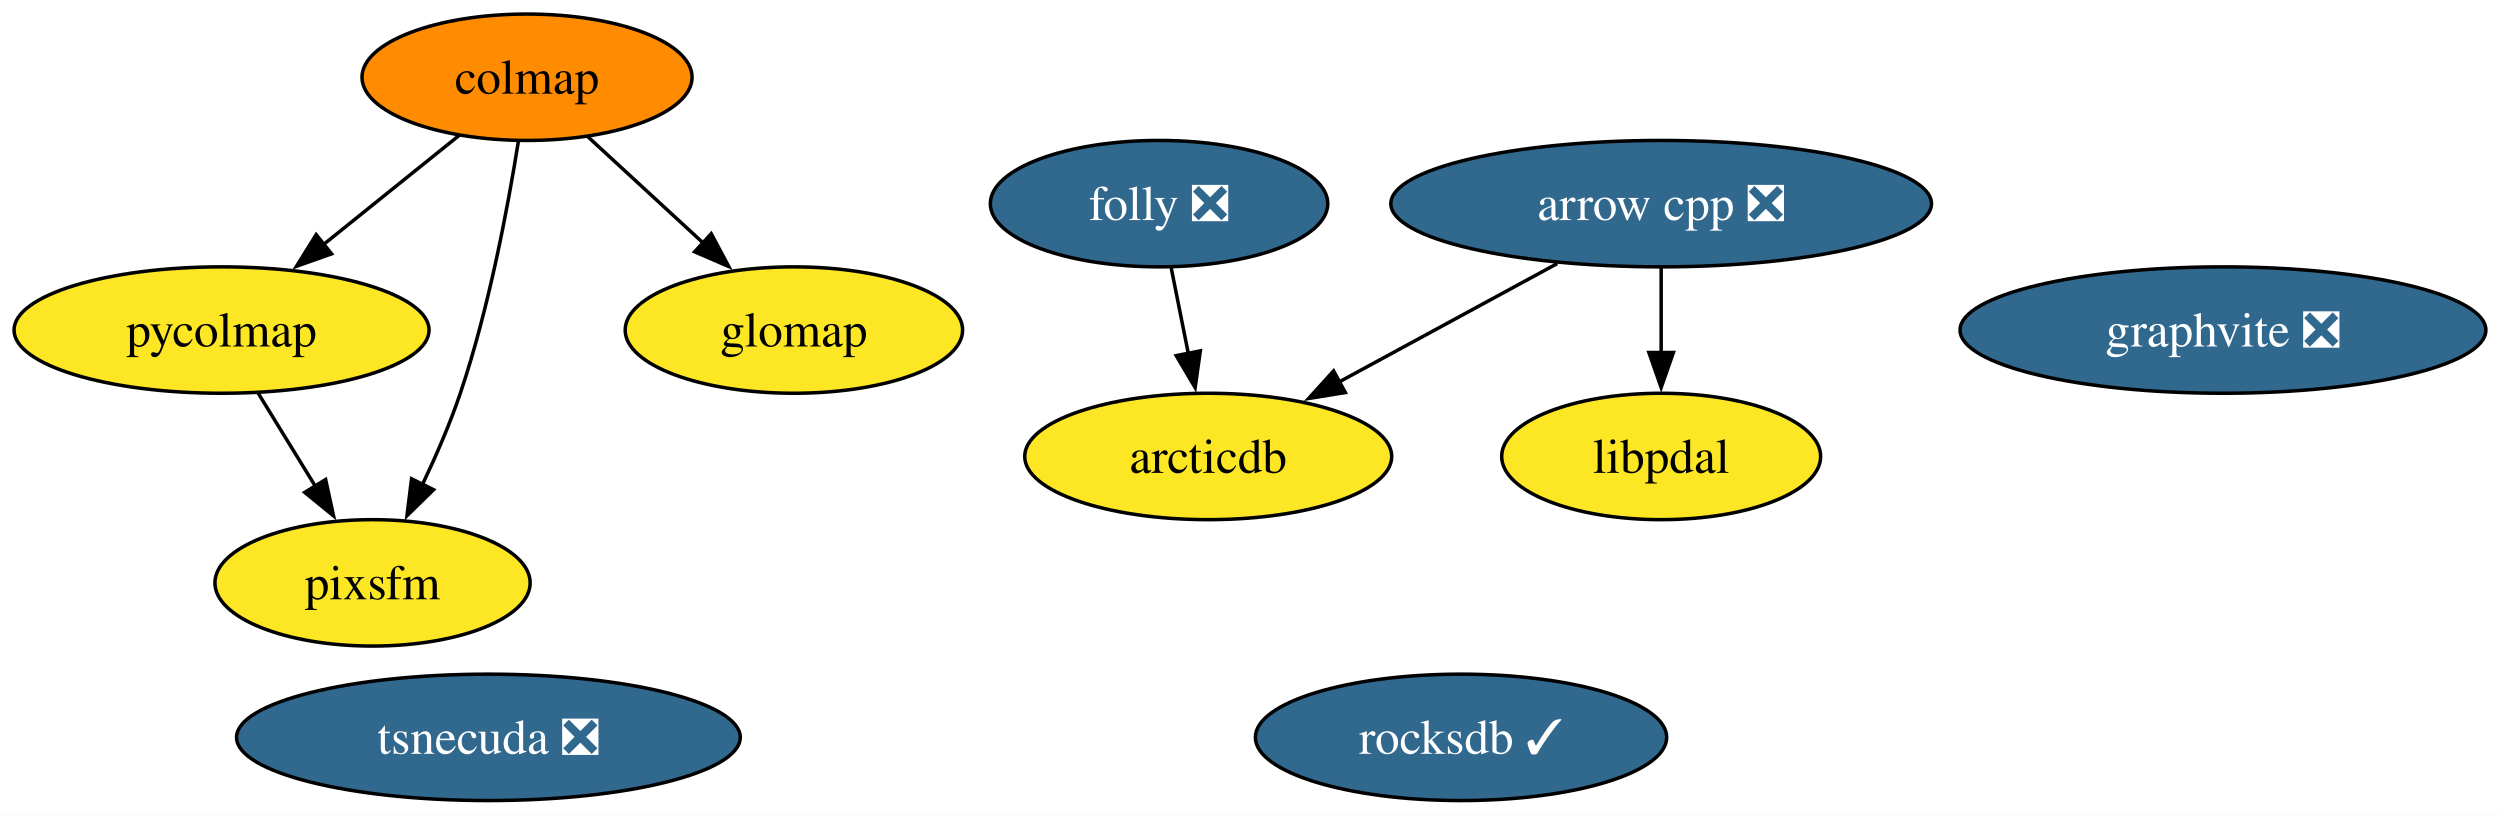
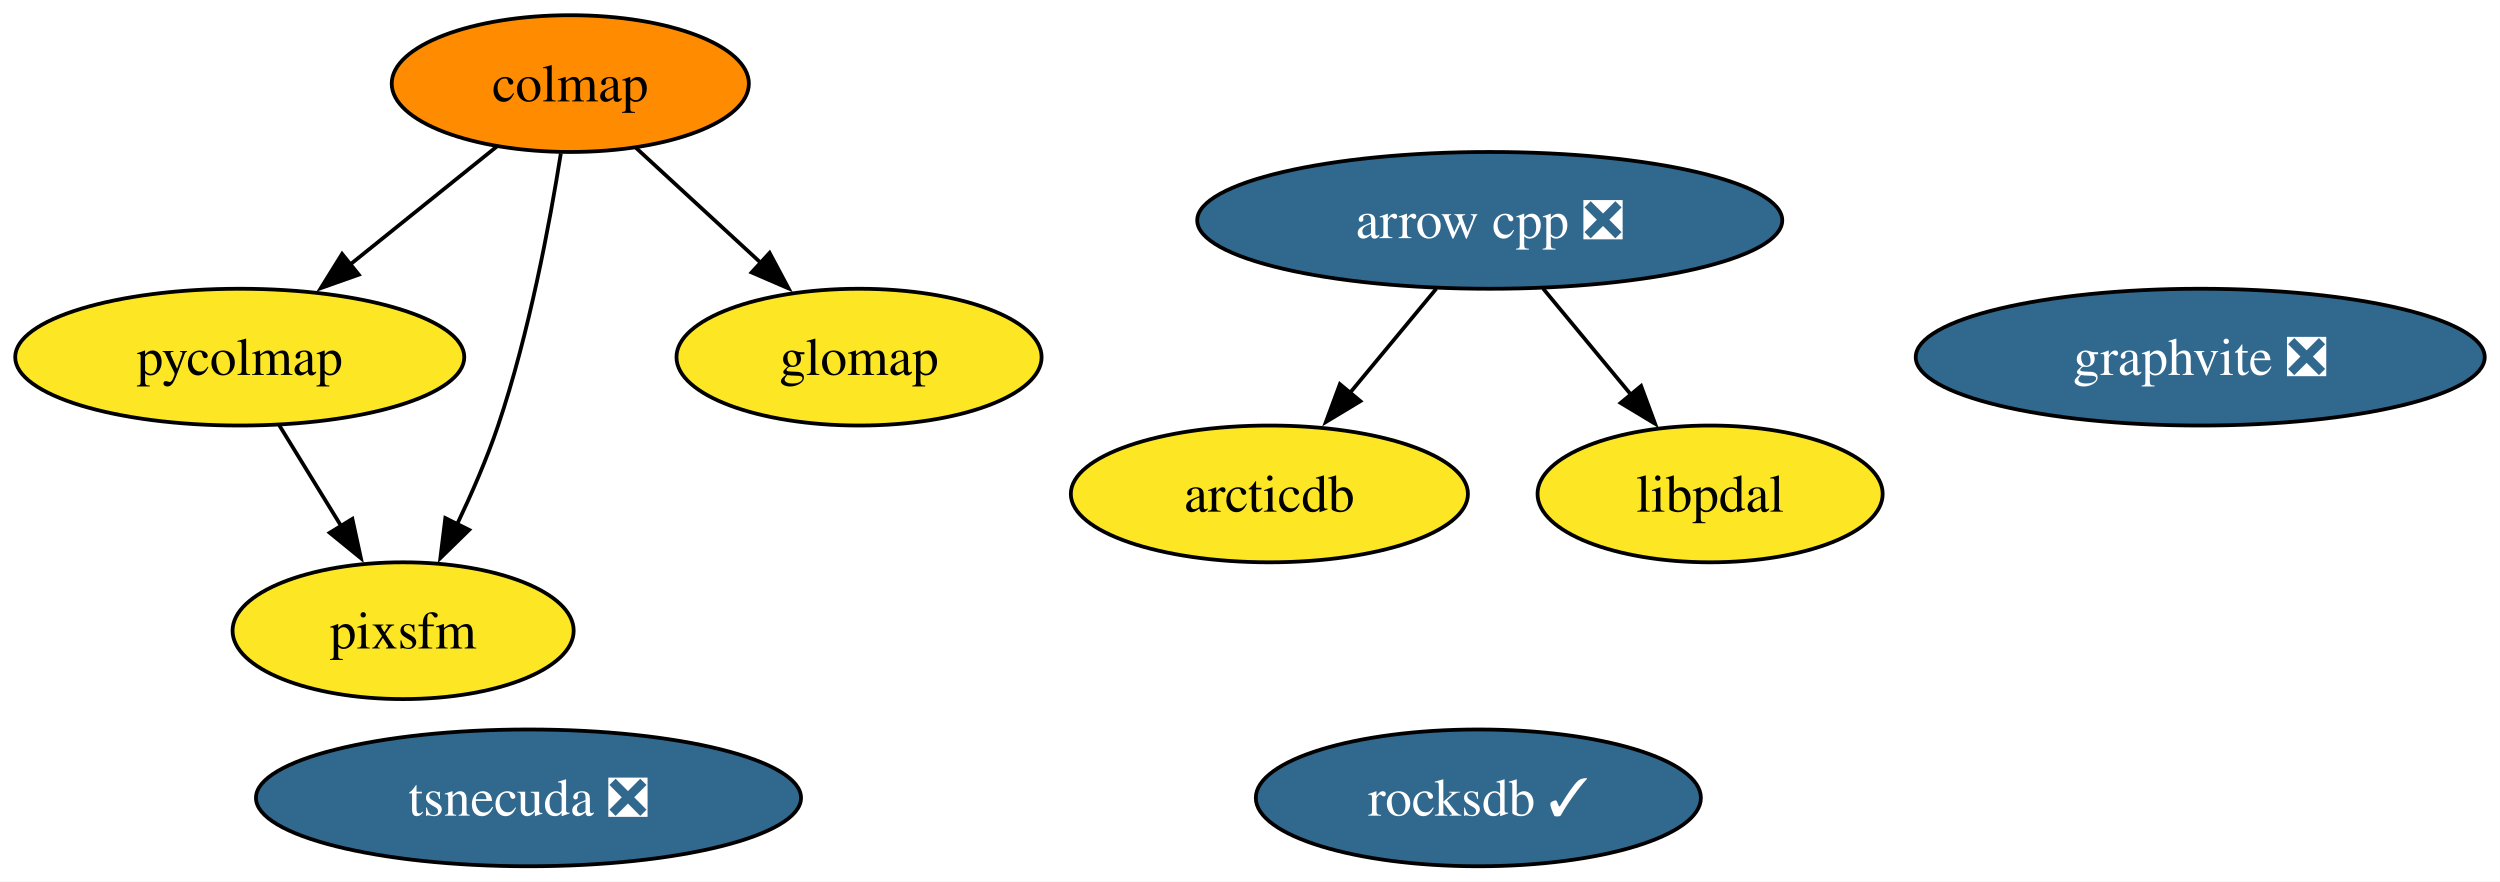
- <svg xmlns="http://www.w3.org/2000/svg" xmlns:xlink="http://www.w3.org/1999/xlink" width="712pt" height="232pt" viewBox="0.00 0.00 712.00 232.00">
+ <svg xmlns="http://www.w3.org/2000/svg" xmlns:xlink="http://www.w3.org/1999/xlink" width="658pt" height="232pt" viewBox="0.00 0.00 658.00 232.00">
  <g id="graph0" class="graph" transform="scale(1 1) rotate(0) translate(4 228)">
-     <polygon fill="white" stroke="none" points="-4,4 -4,-228 707.98,-228 707.98,4 -4,4" />
+     <polygon fill="white" stroke="none" points="-4,4 -4,-228 653.98,-228 653.98,4 -4,4" />
    <g id="node1" class="node">
      <g id="a_node1">
        <a xlink:href="https://github.com/conda-forge/arrow-cpp-feedstock/pull/2031" xlink:title="arrow cpp ❎">
-           <ellipse fill="#31688e" stroke="black" cx="469.1" cy="-170" rx="76.99" ry="18" />
-           <text xml:space="preserve" text-anchor="middle" x="469.1" y="-165.33" font-family="Times,serif" font-size="14.00" fill="white">arrow cpp ❎</text>
+           <ellipse fill="#31688e" stroke="black" cx="388.1" cy="-170" rx="76.99" ry="18" />
+           <text xml:space="preserve" text-anchor="middle" x="388.1" y="-165.33" font-family="Times,serif" font-size="14.00" fill="white">arrow cpp ❎</text>
        </a>
      </g>
    </g>
-     <g id="node8" class="node">
-       <g id="a_node8">
+     <g id="node7" class="node">
+       <g id="a_node7">
        <a xlink:href="https://github.com/conda-forge/arcticdb-feedstock" xlink:title="arcticdb">
-           <ellipse fill="#fde725" stroke="black" cx="340.1" cy="-98" rx="52.26" ry="18" />
-           <text xml:space="preserve" text-anchor="middle" x="340.1" y="-93.33" font-family="Times,serif" font-size="14.00">arcticdb</text>
+           <ellipse fill="#fde725" stroke="black" cx="330.1" cy="-98" rx="52.26" ry="18" />
+           <text xml:space="preserve" text-anchor="middle" x="330.1" y="-93.33" font-family="Times,serif" font-size="14.00">arcticdb</text>
        </a>
      </g>
    </g>
    <g id="edge1" class="edge">
-       <path fill="none" stroke="black" d="M439.5,-152.94C421.01,-142.9 397.03,-129.89 377.26,-119.16" />
-       <polygon fill="black" stroke="black" points="379.15,-116.21 368.69,-114.51 375.81,-122.36 379.15,-116.21" />
+       <path fill="none" stroke="black" d="M374.06,-152.05C367.22,-143.8 358.85,-133.7 351.26,-124.54" />
+       <polygon fill="black" stroke="black" points="354.05,-122.42 344.98,-116.95 348.66,-126.89 354.05,-122.42" />
    </g>
-     <g id="node10" class="node">
-       <g id="a_node10">
+     <g id="node9" class="node">
+       <g id="a_node9">
        <a xlink:href="https://github.com/conda-forge/libpdal-feedstock" xlink:title="libpdal">
-           <ellipse fill="#fde725" stroke="black" cx="469.1" cy="-98" rx="45.42" ry="18" />
-           <text xml:space="preserve" text-anchor="middle" x="469.1" y="-93.33" font-family="Times,serif" font-size="14.00">libpdal</text>
+           <ellipse fill="#fde725" stroke="black" cx="446.1" cy="-98" rx="45.42" ry="18" />
+           <text xml:space="preserve" text-anchor="middle" x="446.1" y="-93.33" font-family="Times,serif" font-size="14.00">libpdal</text>
        </a>
      </g>
    </g>
    <g id="edge2" class="edge">
-       <path fill="none" stroke="black" d="M469.1,-151.7C469.1,-144.41 469.1,-135.73 469.1,-127.54" />
-       <polygon fill="black" stroke="black" points="472.6,-127.62 469.1,-117.62 465.6,-127.62 472.6,-127.62" />
+       <path fill="none" stroke="black" d="M402.14,-152.05C409.08,-143.68 417.59,-133.4 425.27,-124.13" />
+       <polygon fill="black" stroke="black" points="427.94,-126.41 431.62,-116.47 422.55,-121.94 427.94,-126.41" />
    </g>
    <g id="node2" class="node">
      <g id="a_node2">
        <a xlink:href="https://github.com/conda-forge/rocksdb-feedstock/pull/121" xlink:title="rocksdb ✓">
-           <ellipse fill="#31688e" stroke="black" cx="412.1" cy="-18" rx="58.57" ry="18" />
-           <text xml:space="preserve" text-anchor="middle" x="412.1" y="-13.32" font-family="Times,serif" font-size="14.00" fill="white">rocksdb ✓</text>
+           <ellipse fill="#31688e" stroke="black" cx="385.1" cy="-18" rx="58.57" ry="18" />
+           <text xml:space="preserve" text-anchor="middle" x="385.1" y="-13.32" font-family="Times,serif" font-size="14.00" fill="white">rocksdb ✓</text>
        </a>
      </g>
    </g>
    <g id="node3" class="node">
      <g id="a_node3">
        <a xlink:href="https://github.com/conda-forge/colmap-feedstock" xlink:title="colmap">
          <ellipse fill="#ff8c00" stroke="black" cx="146.1" cy="-206" rx="47" ry="18" />
          <text xml:space="preserve" text-anchor="middle" x="146.1" y="-201.32" font-family="Times,serif" font-size="14.00">colmap</text>
        </a>
      </g>
    </g>
-     <g id="node7" class="node">
-       <g id="a_node7">
+     <g id="node6" class="node">
+       <g id="a_node6">
        <a xlink:href="https://github.com/conda-forge/pycolmap-feedstock" xlink:title="pycolmap">
          <ellipse fill="#fde725" stroke="black" cx="59.1" cy="-134" rx="59.1" ry="18" />
          <text xml:space="preserve" text-anchor="middle" x="59.1" y="-129.32" font-family="Times,serif" font-size="14.00">pycolmap</text>
        </a>
      </g>
    </g>
    <g id="edge5" class="edge">
      <path fill="none" stroke="black" d="M126.79,-189.46C115.43,-180.32 100.84,-168.59 88.12,-158.35" />
      <polygon fill="black" stroke="black" points="90.43,-155.71 80.44,-152.17 86.04,-161.17 90.43,-155.71" />
    </g>
-     <g id="node9" class="node">
-       <g id="a_node9">
+     <g id="node8" class="node">
+       <g id="a_node8">
        <a xlink:href="https://github.com/conda-forge/pixsfm-feedstock" xlink:title="pixsfm">
          <ellipse fill="#fde725" stroke="black" cx="102.1" cy="-62" rx="44.89" ry="18" />
          <text xml:space="preserve" text-anchor="middle" x="102.1" y="-57.33" font-family="Times,serif" font-size="14.00">pixsfm</text>
        </a>
      </g>
    </g>
    <g id="edge4" class="edge">
      <path fill="none" stroke="black" d="M143.61,-187.62C140.72,-169.45 135.29,-140.25 127.1,-116 124.16,-107.29 120.18,-98.12 116.26,-89.9" />
      <polygon fill="black" stroke="black" points="119.48,-88.53 111.91,-81.13 113.21,-91.64 119.48,-88.53" />
    </g>
-     <g id="node11" class="node">
-       <g id="a_node11">
+     <g id="node10" class="node">
+       <g id="a_node10">
        <a xlink:href="https://github.com/conda-forge/glomap-feedstock" xlink:title="glomap">
          <ellipse fill="#fde725" stroke="black" cx="222.1" cy="-134" rx="48.05" ry="18" />
          <text xml:space="preserve" text-anchor="middle" x="222.1" y="-129.32" font-family="Times,serif" font-size="14.00">glomap</text>
        </a>
      </g>
    </g>
    <g id="edge3" class="edge">
      <path fill="none" stroke="black" d="M163.35,-189.12C173.09,-180.14 185.46,-168.74 196.34,-158.73" />
      <polygon fill="black" stroke="black" points="198.56,-161.44 203.55,-152.09 193.82,-156.29 198.56,-161.44" />
    </g>
    <g id="node4" class="node">
      <g id="a_node4">
-         <a xlink:href="https://github.com/conda-forge/folly-feedstock/pull/344" xlink:title="folly ❎">
-           <ellipse fill="#31688e" stroke="black" cx="326.1" cy="-170" rx="48.05" ry="18" />
-           <text xml:space="preserve" text-anchor="middle" x="326.1" y="-165.33" font-family="Times,serif" font-size="14.00" fill="white">folly ❎</text>
-         </a>
-       </g>
-     </g>
-     <g id="edge6" class="edge">
-       <path fill="none" stroke="black" d="M329.56,-151.7C331.04,-144.32 332.79,-135.52 334.45,-127.25" />
-       <polygon fill="black" stroke="black" points="337.85,-128.08 336.38,-117.59 330.99,-126.71 337.85,-128.08" />
-     </g>
-     <g id="node5" class="node">
-       <g id="a_node5">
        <a xlink:href="https://github.com/conda-forge/tsnecuda-feedstock/pull/13" xlink:title="tsnecuda ❎">
          <ellipse fill="#31688e" stroke="black" cx="135.1" cy="-18" rx="71.73" ry="18" />
          <text xml:space="preserve" text-anchor="middle" x="135.1" y="-13.32" font-family="Times,serif" font-size="14.00" fill="white">tsnecuda ❎</text>
        </a>
      </g>
    </g>
-     <g id="node6" class="node">
-       <g id="a_node6">
+     <g id="node5" class="node">
+       <g id="a_node5">
        <a xlink:href="https://github.com/conda-forge/graphvite-feedstock/pull/8" xlink:title="graphvite ❎">
-           <ellipse fill="#31688e" stroke="black" cx="629.1" cy="-134" rx="74.88" ry="18" />
-           <text xml:space="preserve" text-anchor="middle" x="629.1" y="-129.32" font-family="Times,serif" font-size="14.00" fill="white">graphvite ❎</text>
+           <ellipse fill="#31688e" stroke="black" cx="575.1" cy="-134" rx="74.88" ry="18" />
+           <text xml:space="preserve" text-anchor="middle" x="575.1" y="-129.32" font-family="Times,serif" font-size="14.00" fill="white">graphvite ❎</text>
        </a>
      </g>
    </g>
-     <g id="edge7" class="edge">
+     <g id="edge6" class="edge">
      <path fill="none" stroke="black" d="M69.51,-116.05C74.42,-108.06 80.4,-98.33 85.88,-89.4" />
      <polygon fill="black" stroke="black" points="88.74,-91.43 90.99,-81.08 82.78,-87.77 88.74,-91.43" />
    </g>
  </g>
</svg>
